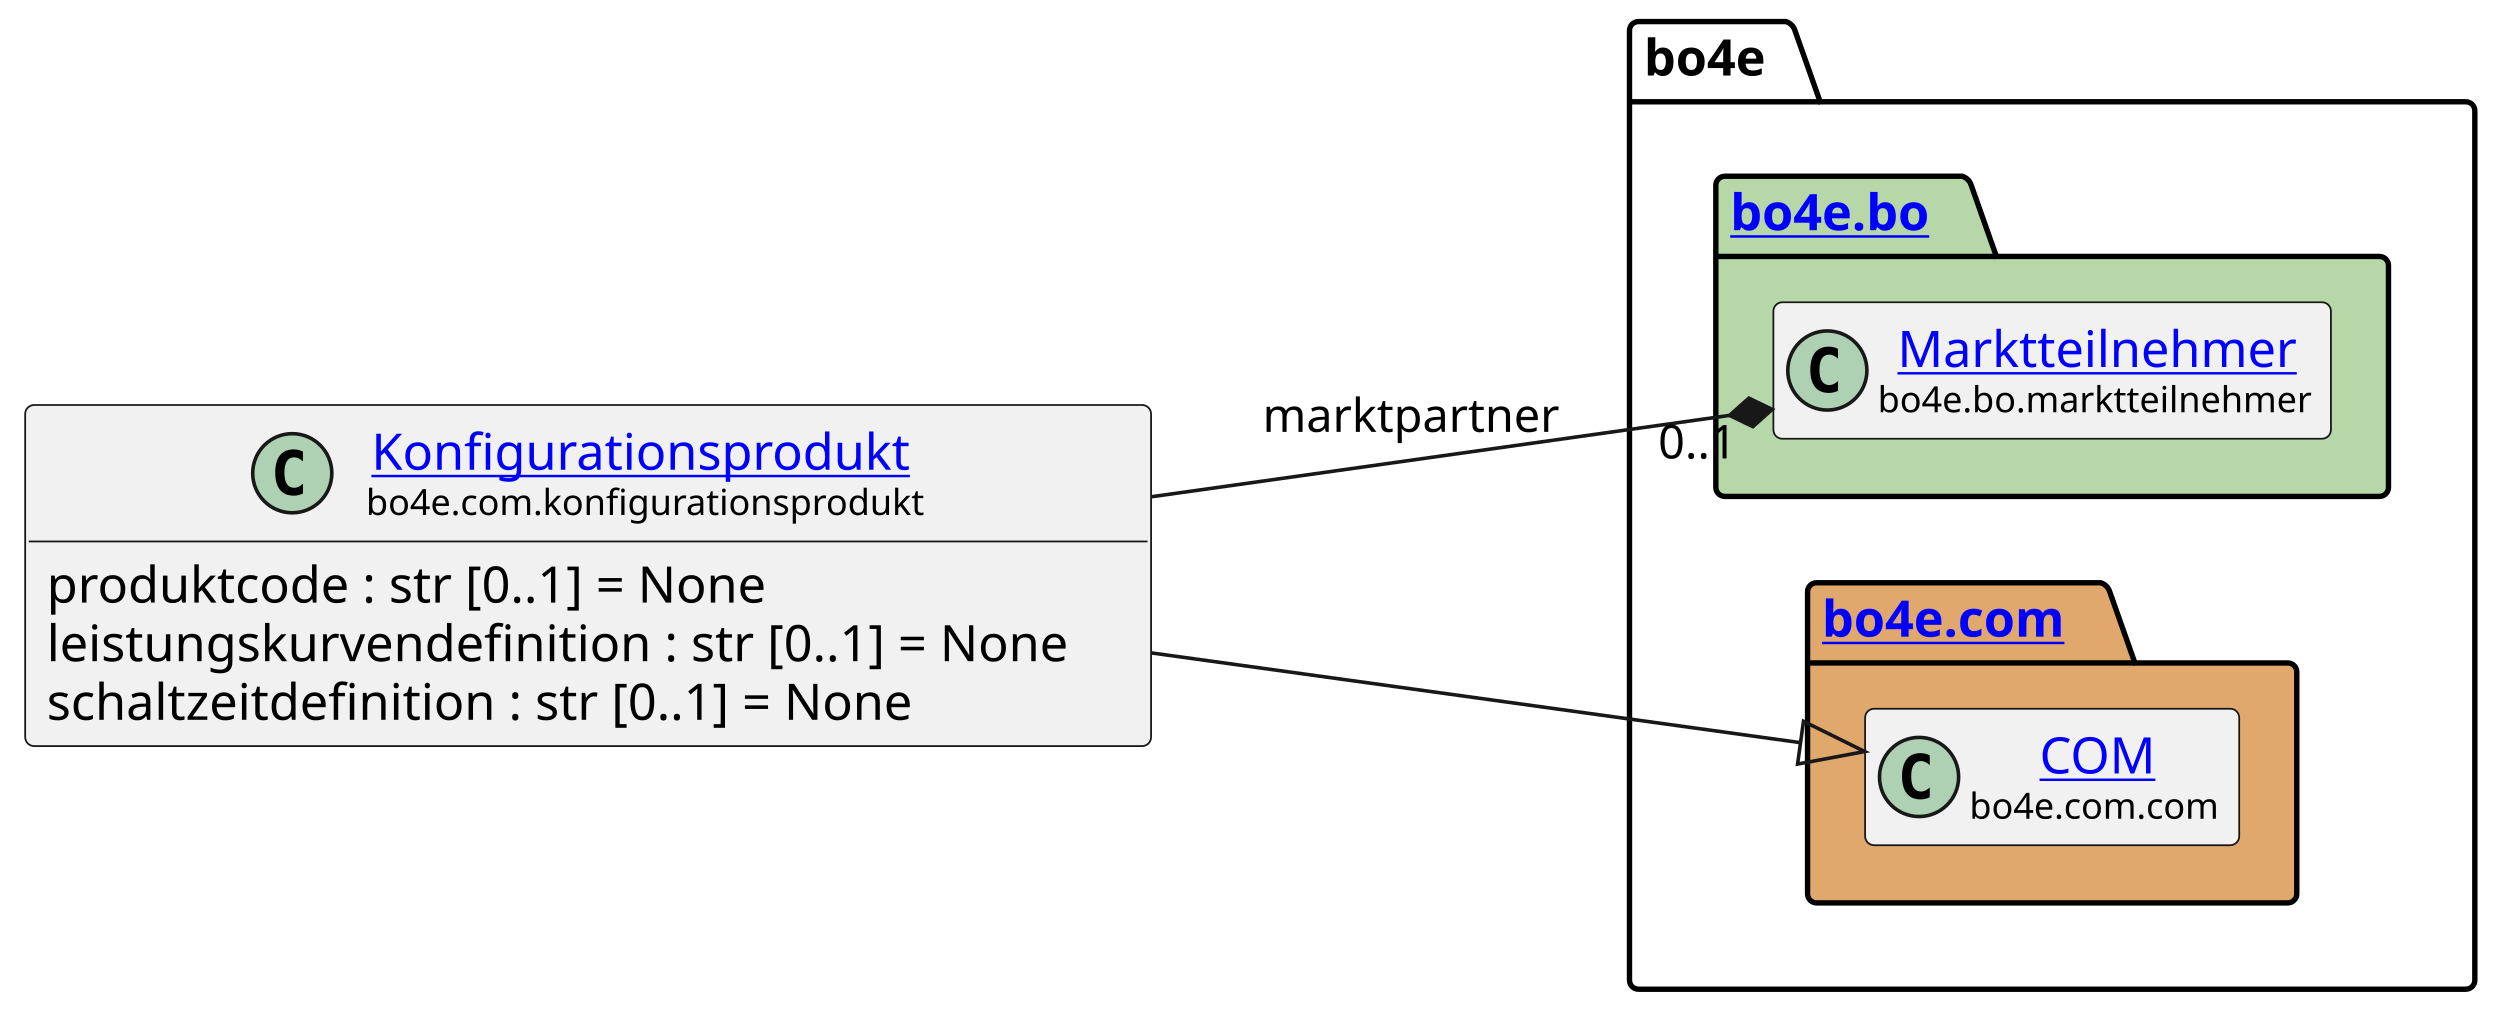
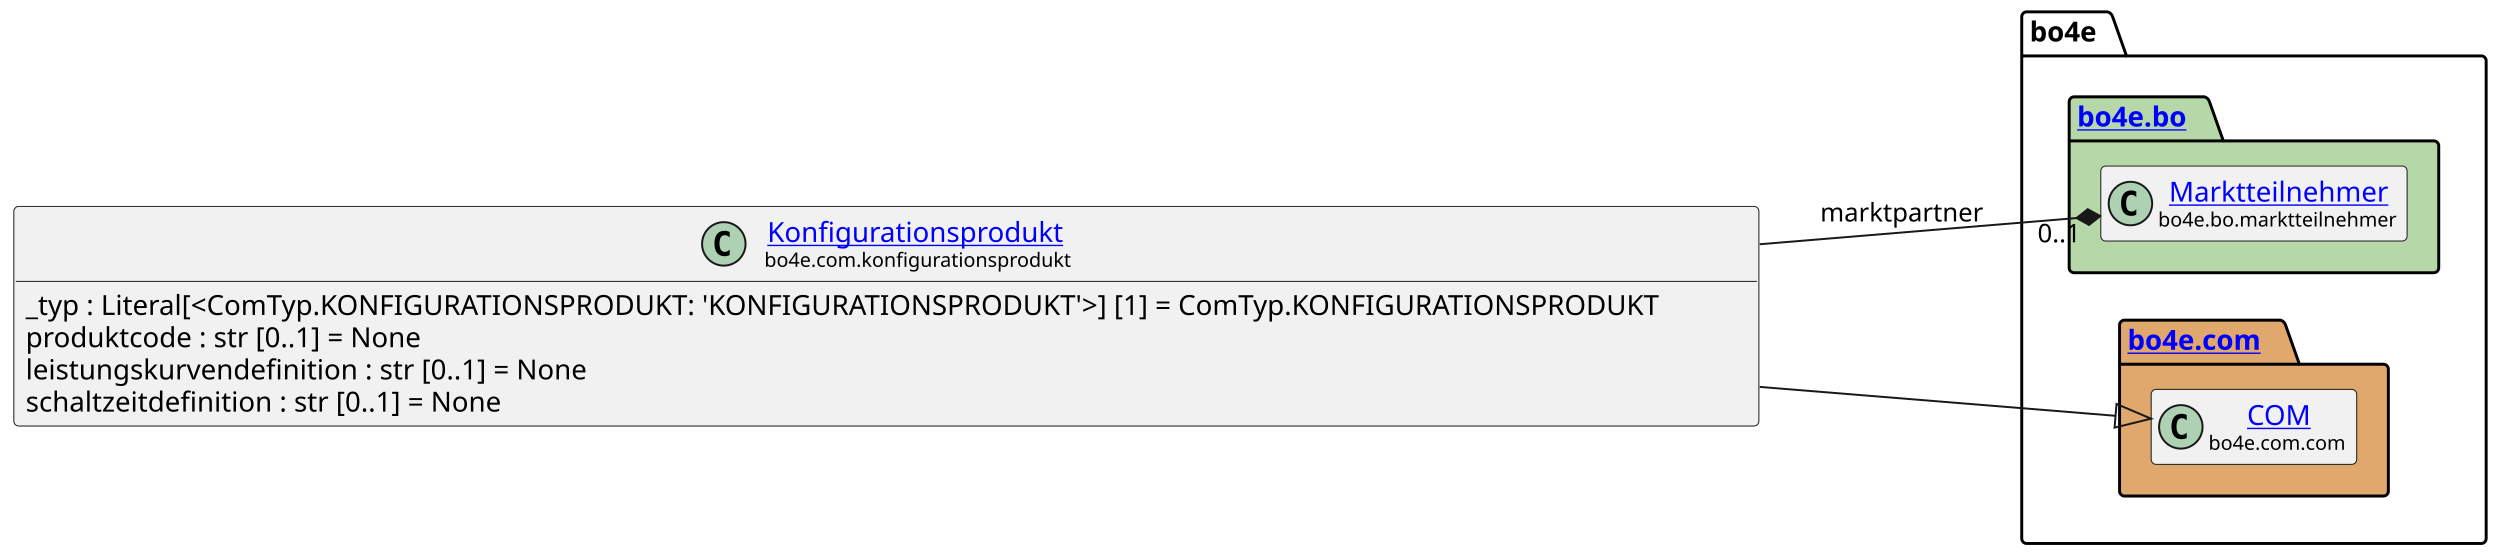
- <svg xmlns="http://www.w3.org/2000/svg" xmlns:xlink="http://www.w3.org/1999/xlink" contentStyleType="text/css" height="282px" preserveAspectRatio="none" style="width:695px;height:282px;background:#FFFFFF;" version="1.1" viewBox="0 0 695 282" width="695px" zoomAndPan="magnify">
+ <svg xmlns="http://www.w3.org/2000/svg" xmlns:xlink="http://www.w3.org/1999/xlink" contentStyleType="text/css" height="282px" preserveAspectRatio="none" style="width:1265px;height:282px;background:#FFFFFF;" version="1.1" viewBox="0 0 1265 282" width="1265px" zoomAndPan="magnify">
  <defs />
  <g>
    <g id="cluster_bo4e">
-       <path d="M455.5,6 L496.5,6 A3.75,3.75 0 0 1 499,8.5 L506,28.297 L685.5,28.297 A2.5,2.5 0 0 1 688,30.797 L688,272.5 A2.5,2.5 0 0 1 685.5,275 L455.5,275 A2.5,2.5 0 0 1 453,272.5 L453,8.5 A2.5,2.5 0 0 1 455.5,6 " fill="none" style="stroke:#000000;stroke-width:1.5;" />
-       <line style="stroke:#000000;stroke-width:1.5;" x1="453" x2="506" y1="28.297" y2="28.297" />
-       <text fill="#000000" font-family="sans-serif" font-size="14" font-weight="bold" lengthAdjust="spacing" textLength="40" x="457" y="20.995">bo4e</text>
+       <path d="M1025.5,6 L1066.5,6 A3.75,3.75 0 0 1 1069,8.5 L1076,28.297 L1255.5,28.297 A2.5,2.5 0 0 1 1258,30.797 L1258,272.5 A2.5,2.5 0 0 1 1255.5,275 L1025.5,275 A2.5,2.5 0 0 1 1023,272.5 L1023,8.5 A2.5,2.5 0 0 1 1025.5,6 " fill="none" style="stroke:#000000;stroke-width:1.5;" />
+       <line style="stroke:#000000;stroke-width:1.5;" x1="1023" x2="1076" y1="28.297" y2="28.297" />
+       <text fill="#000000" font-family="sans-serif" font-size="14" font-weight="bold" lengthAdjust="spacing" textLength="40" x="1027" y="20.995">bo4e</text>
    </g>
    <g id="cluster_bo">
-       <path d="M479.5,49 L545.5,49 A3.75,3.75 0 0 1 548,51.5 L555,71.297 L661.5,71.297 A2.5,2.5 0 0 1 664,73.797 L664,135.5 A2.5,2.5 0 0 1 661.5,138 L479.5,138 A2.5,2.5 0 0 1 477,135.5 L477,51.5 A2.5,2.5 0 0 1 479.5,49 " fill="#B6D7A8" style="stroke:#000000;stroke-width:1.5;" />
-       <line style="stroke:#000000;stroke-width:1.5;" x1="477" x2="555" y1="71.297" y2="71.297" />
+       <path d="M1049.5,49 L1115.5,49 A3.75,3.75 0 0 1 1118,51.5 L1125,71.297 L1231.5,71.297 A2.5,2.5 0 0 1 1234,73.797 L1234,135.5 A2.5,2.5 0 0 1 1231.5,138 L1049.5,138 A2.5,2.5 0 0 1 1047,135.5 L1047,51.5 A2.5,2.5 0 0 1 1049.5,49 " fill="#B6D7A8" style="stroke:#000000;stroke-width:1.5;" />
+       <line style="stroke:#000000;stroke-width:1.5;" x1="1047" x2="1125" y1="71.297" y2="71.297" />
      <a href="https://bo4e.github.io/BO4E-python/latest/api/bo4e.bo.html" target="_top" title="https://bo4e.github.io/BO4E-python/latest/api/bo4e.bo.html" xlink:actuate="onRequest" xlink:href="https://bo4e.github.io/BO4E-python/latest/api/bo4e.bo.html" xlink:show="new" xlink:title="https://bo4e.github.io/BO4E-python/latest/api/bo4e.bo.html" xlink:type="simple">
-         <text fill="#0000FF" font-family="sans-serif" font-size="14" font-weight="bold" lengthAdjust="spacing" text-decoration="underline" textLength="65" x="481" y="63.995">bo4e.bo</text>
+         <text fill="#0000FF" font-family="sans-serif" font-size="14" font-weight="bold" lengthAdjust="spacing" text-decoration="underline" textLength="65" x="1051" y="63.995">bo4e.bo</text>
      </a>
    </g>
    <g id="cluster_com">
-       <path d="M505,162 L584,162 A3.75,3.75 0 0 1 586.5,164.5 L593.5,184.297 L636,184.297 A2.5,2.5 0 0 1 638.5,186.797 L638.5,248.5 A2.5,2.5 0 0 1 636,251 L505,251 A2.5,2.5 0 0 1 502.5,248.5 L502.5,164.5 A2.5,2.5 0 0 1 505,162 " fill="#E0A86C" style="stroke:#000000;stroke-width:1.5;" />
-       <line style="stroke:#000000;stroke-width:1.5;" x1="502.5" x2="593.5" y1="184.297" y2="184.297" />
+       <path d="M1075,162 L1154,162 A3.75,3.75 0 0 1 1156.5,164.5 L1163.5,184.297 L1206,184.297 A2.5,2.5 0 0 1 1208.5,186.797 L1208.5,248.5 A2.5,2.5 0 0 1 1206,251 L1075,251 A2.5,2.5 0 0 1 1072.5,248.5 L1072.5,164.5 A2.5,2.5 0 0 1 1075,162 " fill="#E0A86C" style="stroke:#000000;stroke-width:1.5;" />
+       <line style="stroke:#000000;stroke-width:1.5;" x1="1072.5" x2="1163.5" y1="184.297" y2="184.297" />
      <a href="https://bo4e.github.io/BO4E-python/latest/api/bo4e.com.html" target="_top" title="https://bo4e.github.io/BO4E-python/latest/api/bo4e.com.html" xlink:actuate="onRequest" xlink:href="https://bo4e.github.io/BO4E-python/latest/api/bo4e.com.html" xlink:show="new" xlink:title="https://bo4e.github.io/BO4E-python/latest/api/bo4e.com.html" xlink:type="simple">
-         <text fill="#0000FF" font-family="sans-serif" font-size="14" font-weight="bold" lengthAdjust="spacing" text-decoration="underline" textLength="78" x="506.5" y="176.995">bo4e.com</text>
+         <text fill="#0000FF" font-family="sans-serif" font-size="14" font-weight="bold" lengthAdjust="spacing" text-decoration="underline" textLength="78" x="1076.5" y="176.995">bo4e.com</text>
      </a>
    </g>
    <g id="elem_Marktteilnehmer">
-       <rect codeLine="10" fill="#F1F1F1" height="37.938" id="Marktteilnehmer" rx="2.5" ry="2.5" style="stroke:#181818;stroke-width:0.5;" width="155" x="493" y="84.03" />
-       <ellipse cx="508" cy="102.999" fill="#ADD1B2" rx="11" ry="11" style="stroke:#181818;stroke-width:1.0;" />
-       <path d="M510.969,108.639 Q510.391,108.936 509.75,109.077 Q509.109,109.233 508.406,109.233 Q505.906,109.233 504.578,107.593 Q503.266,105.936 503.266,102.811 Q503.266,99.686 504.578,98.03 Q505.906,96.374 508.406,96.374 Q509.109,96.374 509.75,96.53 Q510.406,96.686 510.969,96.983 L510.969,99.702 Q510.344,99.124 509.75,98.858 Q509.156,98.577 508.531,98.577 Q507.188,98.577 506.5,99.655 Q505.812,100.718 505.812,102.811 Q505.812,104.905 506.5,105.983 Q507.188,107.046 508.531,107.046 Q509.156,107.046 509.75,106.78 Q510.344,106.499 510.969,105.921 L510.969,108.639 Z " fill="#000000" />
+       <rect codeLine="11" fill="#F1F1F1" height="37.938" id="Marktteilnehmer" rx="2.5" ry="2.5" style="stroke:#181818;stroke-width:0.5;" width="155" x="1063" y="84.03" />
+       <ellipse cx="1078" cy="102.999" fill="#ADD1B2" rx="11" ry="11" style="stroke:#181818;stroke-width:1.0;" />
+       <path d="M1080.969,108.639 Q1080.391,108.936 1079.75,109.077 Q1079.109,109.233 1078.406,109.233 Q1075.906,109.233 1074.578,107.593 Q1073.266,105.936 1073.266,102.811 Q1073.266,99.686 1074.578,98.03 Q1075.906,96.374 1078.406,96.374 Q1079.109,96.374 1079.75,96.53 Q1080.406,96.686 1080.969,96.983 L1080.969,99.702 Q1080.344,99.124 1079.75,98.858 Q1079.156,98.577 1078.531,98.577 Q1077.188,98.577 1076.5,99.655 Q1075.812,100.718 1075.812,102.811 Q1075.812,104.905 1076.5,105.983 Q1077.188,107.046 1078.531,107.046 Q1079.156,107.046 1079.75,106.78 Q1080.344,106.499 1080.969,105.921 L1080.969,108.639 Z " fill="#000000" />
      <a href="https://bo4e.github.io/BO4E-python/latest/api/bo4e.bo.html#bo4e.bo.marktteilnehmer.Marktteilnehmer" target="_top" title="https://bo4e.github.io/BO4E-python/latest/api/bo4e.bo.html#bo4e.bo.marktteilnehmer.Marktteilnehmer" xlink:actuate="onRequest" xlink:href="https://bo4e.github.io/BO4E-python/latest/api/bo4e.bo.html#bo4e.bo.marktteilnehmer.Marktteilnehmer" xlink:show="new" xlink:title="https://bo4e.github.io/BO4E-python/latest/api/bo4e.bo.html#bo4e.bo.marktteilnehmer.Marktteilnehmer" xlink:type="simple">
-         <text fill="#0000FF" font-family="sans-serif" font-size="14" lengthAdjust="spacing" text-decoration="underline" textLength="112" x="527.5" y="102.025">Marktteilnehmer</text>
+         <text fill="#0000FF" font-family="sans-serif" font-size="14" lengthAdjust="spacing" text-decoration="underline" textLength="112" x="1097.5" y="102.025">Marktteilnehmer</text>
      </a>
-       <text fill="#000000" font-family="sans-serif" font-size="10" lengthAdjust="spacing" textLength="123" x="522" y="114.609">bo4e.bo.marktteilnehmer</text>
+       <text fill="#000000" font-family="sans-serif" font-size="10" lengthAdjust="spacing" textLength="123" x="1092" y="114.609">bo4e.bo.marktteilnehmer</text>
    </g>
    <g id="elem_COM">
-       <rect codeLine="13" fill="#F1F1F1" height="37.938" id="COM" rx="2.5" ry="2.5" style="stroke:#181818;stroke-width:0.5;" width="104" x="518.5" y="197.03" />
-       <ellipse cx="533.5" cy="215.999" fill="#ADD1B2" rx="11" ry="11" style="stroke:#181818;stroke-width:1.0;" />
-       <path d="M536.469,221.639 Q535.891,221.936 535.25,222.077 Q534.609,222.233 533.906,222.233 Q531.406,222.233 530.078,220.593 Q528.766,218.936 528.766,215.811 Q528.766,212.686 530.078,211.03 Q531.406,209.374 533.906,209.374 Q534.609,209.374 535.25,209.53 Q535.906,209.686 536.469,209.983 L536.469,212.702 Q535.844,212.124 535.25,211.858 Q534.656,211.577 534.031,211.577 Q532.688,211.577 532,212.655 Q531.312,213.718 531.312,215.811 Q531.312,217.905 532,218.983 Q532.688,220.046 534.031,220.046 Q534.656,220.046 535.25,219.78 Q535.844,219.499 536.469,218.921 L536.469,221.639 Z " fill="#000000" />
+       <rect codeLine="14" fill="#F1F1F1" height="37.938" id="COM" rx="2.5" ry="2.5" style="stroke:#181818;stroke-width:0.5;" width="104" x="1088.5" y="197.03" />
+       <ellipse cx="1103.5" cy="215.999" fill="#ADD1B2" rx="11" ry="11" style="stroke:#181818;stroke-width:1.0;" />
+       <path d="M1106.469,221.639 Q1105.891,221.936 1105.25,222.077 Q1104.609,222.233 1103.906,222.233 Q1101.406,222.233 1100.078,220.593 Q1098.766,218.936 1098.766,215.811 Q1098.766,212.686 1100.078,211.03 Q1101.406,209.374 1103.906,209.374 Q1104.609,209.374 1105.25,209.53 Q1105.906,209.686 1106.469,209.983 L1106.469,212.702 Q1105.844,212.124 1105.25,211.858 Q1104.656,211.577 1104.031,211.577 Q1102.688,211.577 1102,212.655 Q1101.312,213.718 1101.312,215.811 Q1101.312,217.905 1102,218.983 Q1102.688,220.046 1104.031,220.046 Q1104.656,220.046 1105.25,219.78 Q1105.844,219.499 1106.469,218.921 L1106.469,221.639 Z " fill="#000000" />
      <a href="https://bo4e.github.io/BO4E-python/latest/api/bo4e.com.html#bo4e.com.com.COM" target="_top" title="https://bo4e.github.io/BO4E-python/latest/api/bo4e.com.html#bo4e.com.com.COM" xlink:actuate="onRequest" xlink:href="https://bo4e.github.io/BO4E-python/latest/api/bo4e.com.html#bo4e.com.com.COM" xlink:show="new" xlink:title="https://bo4e.github.io/BO4E-python/latest/api/bo4e.com.html#bo4e.com.com.COM" xlink:type="simple">
-         <text fill="#0000FF" font-family="sans-serif" font-size="14" lengthAdjust="spacing" text-decoration="underline" textLength="33" x="567" y="215.025">COM</text>
+         <text fill="#0000FF" font-family="sans-serif" font-size="14" lengthAdjust="spacing" text-decoration="underline" textLength="33" x="1137" y="215.025">COM</text>
      </a>
-       <text fill="#000000" font-family="sans-serif" font-size="10" lengthAdjust="spacing" textLength="72" x="547.5" y="227.609">bo4e.com.com</text>
+       <text fill="#000000" font-family="sans-serif" font-size="10" lengthAdjust="spacing" textLength="72" x="1117.5" y="227.609">bo4e.com.com</text>
    </g>
    <g id="elem_Konfigurationsprodukt">
-       <rect codeLine="3" fill="#F1F1F1" height="94.828" id="Konfigurationsprodukt" rx="2.5" ry="2.5" style="stroke:#181818;stroke-width:0.5;" width="313" x="7" y="112.59" />
-       <ellipse cx="81.25" cy="131.559" fill="#ADD1B2" rx="11" ry="11" style="stroke:#181818;stroke-width:1.0;" />
-       <path d="M84.219,137.199 Q83.641,137.496 83,137.637 Q82.359,137.793 81.656,137.793 Q79.156,137.793 77.828,136.153 Q76.516,134.496 76.516,131.371 Q76.516,128.246 77.828,126.59 Q79.156,124.934 81.656,124.934 Q82.359,124.934 83,125.09 Q83.656,125.246 84.219,125.543 L84.219,128.262 Q83.594,127.684 83,127.418 Q82.406,127.137 81.781,127.137 Q80.438,127.137 79.75,128.215 Q79.062,129.278 79.062,131.371 Q79.062,133.465 79.75,134.543 Q80.438,135.606 81.781,135.606 Q82.406,135.606 83,135.34 Q83.594,135.059 84.219,134.481 L84.219,137.199 Z " fill="#000000" />
+       <rect codeLine="3" fill="#F1F1F1" height="111.125" id="Konfigurationsprodukt" rx="2.5" ry="2.5" style="stroke:#181818;stroke-width:0.5;" width="883" x="7" y="104.44" />
+       <ellipse cx="366.25" cy="123.409" fill="#ADD1B2" rx="11" ry="11" style="stroke:#181818;stroke-width:1.0;" />
+       <path d="M369.219,129.049 Q368.641,129.346 368,129.487 Q367.359,129.643 366.656,129.643 Q364.156,129.643 362.828,128.002 Q361.516,126.346 361.516,123.221 Q361.516,120.096 362.828,118.44 Q364.156,116.784 366.656,116.784 Q367.359,116.784 368,116.94 Q368.656,117.096 369.219,117.393 L369.219,120.112 Q368.594,119.534 368,119.268 Q367.406,118.987 366.781,118.987 Q365.438,118.987 364.75,120.065 Q364.062,121.127 364.062,123.221 Q364.062,125.315 364.75,126.393 Q365.438,127.456 366.781,127.456 Q367.406,127.456 368,127.19 Q368.594,126.909 369.219,126.331 L369.219,129.049 Z " fill="#000000" />
      <a href="https://bo4e.github.io/BO4E-python/latest/api/bo4e.com.html#bo4e.com.konfigurationsprodukt.Konfigurationsprodukt" target="_top" title="https://bo4e.github.io/BO4E-python/latest/api/bo4e.com.html#bo4e.com.konfigurationsprodukt.Konfigurationsprodukt" xlink:actuate="onRequest" xlink:href="https://bo4e.github.io/BO4E-python/latest/api/bo4e.com.html#bo4e.com.konfigurationsprodukt.Konfigurationsprodukt" xlink:show="new" xlink:title="https://bo4e.github.io/BO4E-python/latest/api/bo4e.com.html#bo4e.com.konfigurationsprodukt.Konfigurationsprodukt" xlink:type="simple">
-         <text fill="#0000FF" font-family="sans-serif" font-size="14" lengthAdjust="spacing" text-decoration="underline" textLength="153" x="103.25" y="130.585">Konfigurationsprodukt</text>
+         <text fill="#0000FF" font-family="sans-serif" font-size="14" lengthAdjust="spacing" text-decoration="underline" textLength="153" x="388.25" y="122.435">Konfigurationsprodukt</text>
      </a>
-       <text fill="#000000" font-family="sans-serif" font-size="10" lengthAdjust="spacing" textLength="156" x="101.75" y="143.169">bo4e.com.konfigurationsprodukt</text>
-       <line style="stroke:#181818;stroke-width:0.5;" x1="8" x2="319" y1="150.528" y2="150.528" />
-       <text fill="#000000" font-family="sans-serif" font-size="14" lengthAdjust="spacing" textLength="217" x="13" y="167.523">produktcode : str [0..1] = None</text>
-       <text fill="#000000" font-family="sans-serif" font-size="14" lengthAdjust="spacing" textLength="301" x="13" y="183.82">leistungskurvendefinition : str [0..1] = None</text>
-       <text fill="#000000" font-family="sans-serif" font-size="14" lengthAdjust="spacing" textLength="257" x="13" y="200.116">schaltzeitdefinition : str [0..1] = None</text>
+       <text fill="#000000" font-family="sans-serif" font-size="10" lengthAdjust="spacing" textLength="156" x="386.75" y="135.019">bo4e.com.konfigurationsprodukt</text>
+       <line style="stroke:#181818;stroke-width:0.5;" x1="8" x2="889" y1="142.377" y2="142.377" />
+       <text fill="#000000" font-family="sans-serif" font-size="14" lengthAdjust="spacing" textLength="871" x="13" y="159.373">_typ : Literal[&lt;ComTyp.KONFIGURATIONSPRODUKT: 'KONFIGURATIONSPRODUKT'&gt;] [1] = ComTyp.KONFIGURATIONSPRODUKT</text>
+       <text fill="#000000" font-family="sans-serif" font-size="14" lengthAdjust="spacing" textLength="217" x="13" y="175.669">produktcode : str [0..1] = None</text>
+       <text fill="#000000" font-family="sans-serif" font-size="14" lengthAdjust="spacing" textLength="301" x="13" y="191.966">leistungskurvendefinition : str [0..1] = None</text>
+       <text fill="#000000" font-family="sans-serif" font-size="14" lengthAdjust="spacing" textLength="257" x="13" y="208.263">schaltzeitdefinition : str [0..1] = None</text>
    </g>
    <g id="link_Konfigurationsprodukt_COM">
-       <path codeLine="16" d="M320.21,181.53 C390.44,191.24 450.79,199.585 500.55,206.465 " fill="none" id="Konfigurationsprodukt-to-COM" style="stroke:#181818;stroke-width:1.0;" />
-       <polygon fill="none" points="518.38,208.93,501.371,200.521,499.728,212.408,518.38,208.93" style="stroke:#181818;stroke-width:1.0;" />
+       <path codeLine="17" d="M890.39,195.78 C970.16,202.26 1024.549,206.677 1070.469,210.397 " fill="none" id="Konfigurationsprodukt-to-COM" style="stroke:#181818;stroke-width:1.0;" />
+       <polygon fill="none" points="1088.41,211.85,1070.953,204.416,1069.984,216.377,1088.41,211.85" style="stroke:#181818;stroke-width:1.0;" />
    </g>
    <g id="link_Konfigurationsprodukt_Marktteilnehmer">
-       <path codeLine="17" d="M320.21,138.08 C379.3,129.77 432.117,122.332 480.797,115.482 " fill="none" id="Konfigurationsprodukt-to-Marktteilnehmer" style="stroke:#181818;stroke-width:1.0;" />
-       <polygon fill="#181818" points="492.68,113.81,486.181,110.685,480.797,115.482,487.296,118.607,492.68,113.81" style="stroke:#181818;stroke-width:1.0;" />
-       <text fill="#000000" font-family="sans-serif" font-size="13" lengthAdjust="spacing" textLength="85" x="351" y="120.067">marktpartner</text>
-       <text fill="#000000" font-family="sans-serif" font-size="13" lengthAdjust="spacing" textLength="24" x="460.961" y="127.456">0..1</text>
+       <path codeLine="18" d="M890.39,123.58 C956.56,118.11 1005.651,114.059 1050.751,110.329 " fill="none" id="Konfigurationsprodukt-to-Marktteilnehmer" style="stroke:#181818;stroke-width:1.0;" />
+       <polygon fill="#181818" points="1062.71,109.34,1056.401,105.848,1050.751,110.329,1057.06,113.821,1062.71,109.34" style="stroke:#181818;stroke-width:1.0;" />
+       <text fill="#000000" font-family="sans-serif" font-size="13" lengthAdjust="spacing" textLength="85" x="921" y="112.067">marktpartner</text>
+       <text fill="#000000" font-family="sans-serif" font-size="13" lengthAdjust="spacing" textLength="24" x="1030.994" y="122.602">0..1</text>
    </g>
  </g>
</svg>
